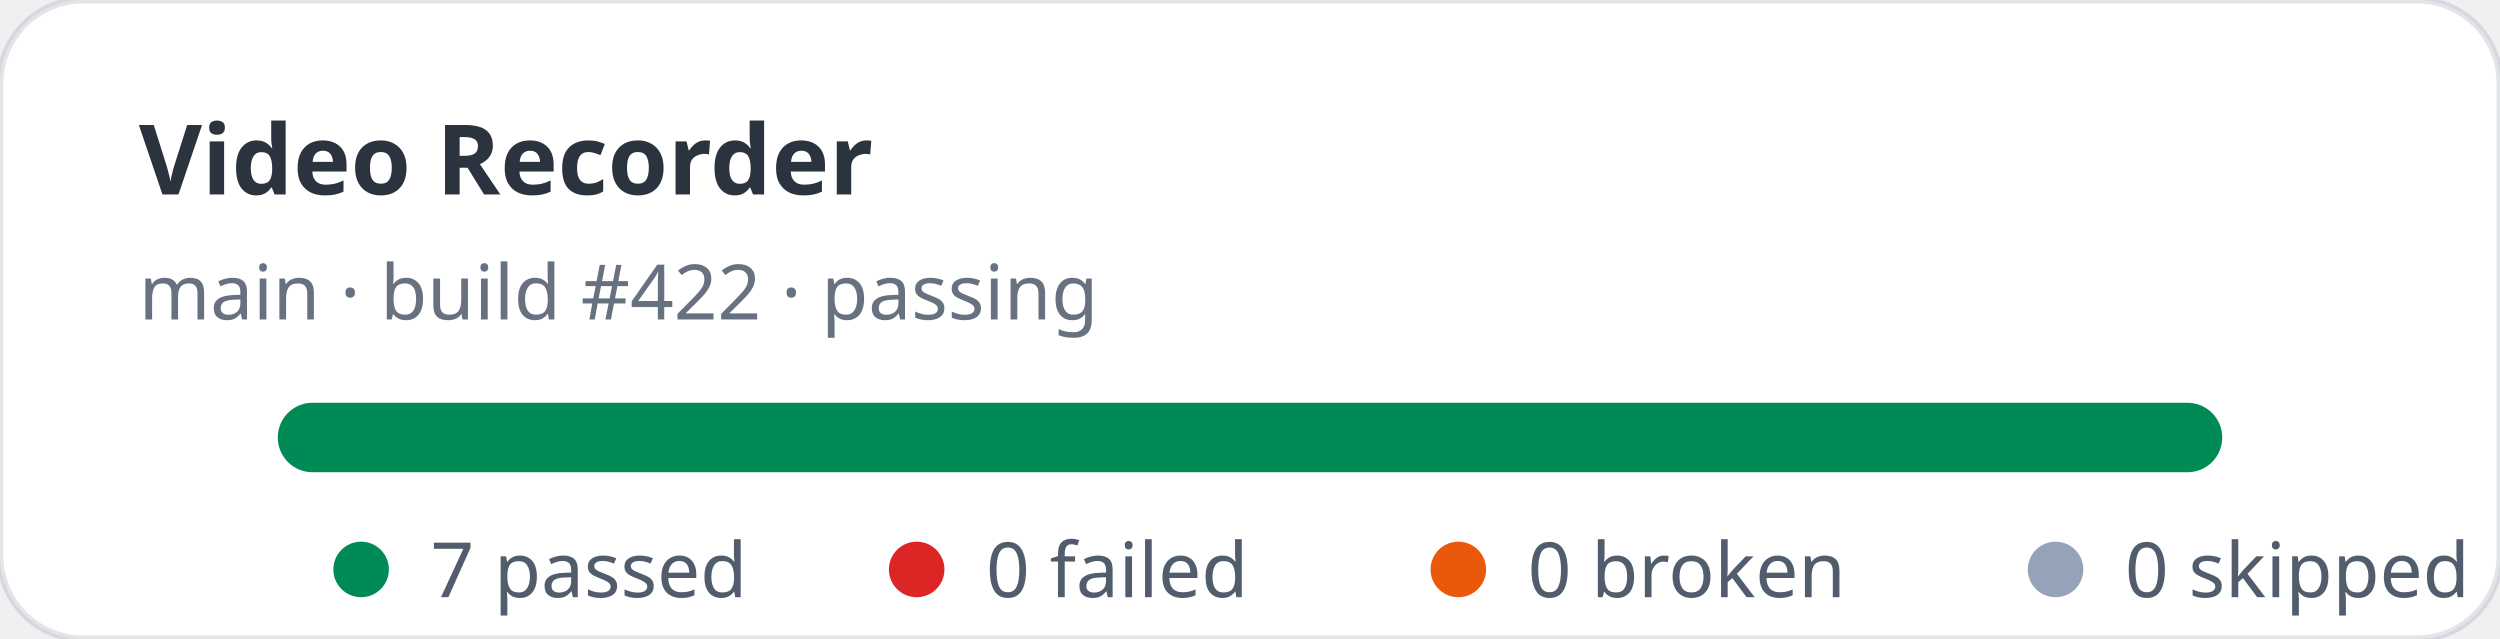
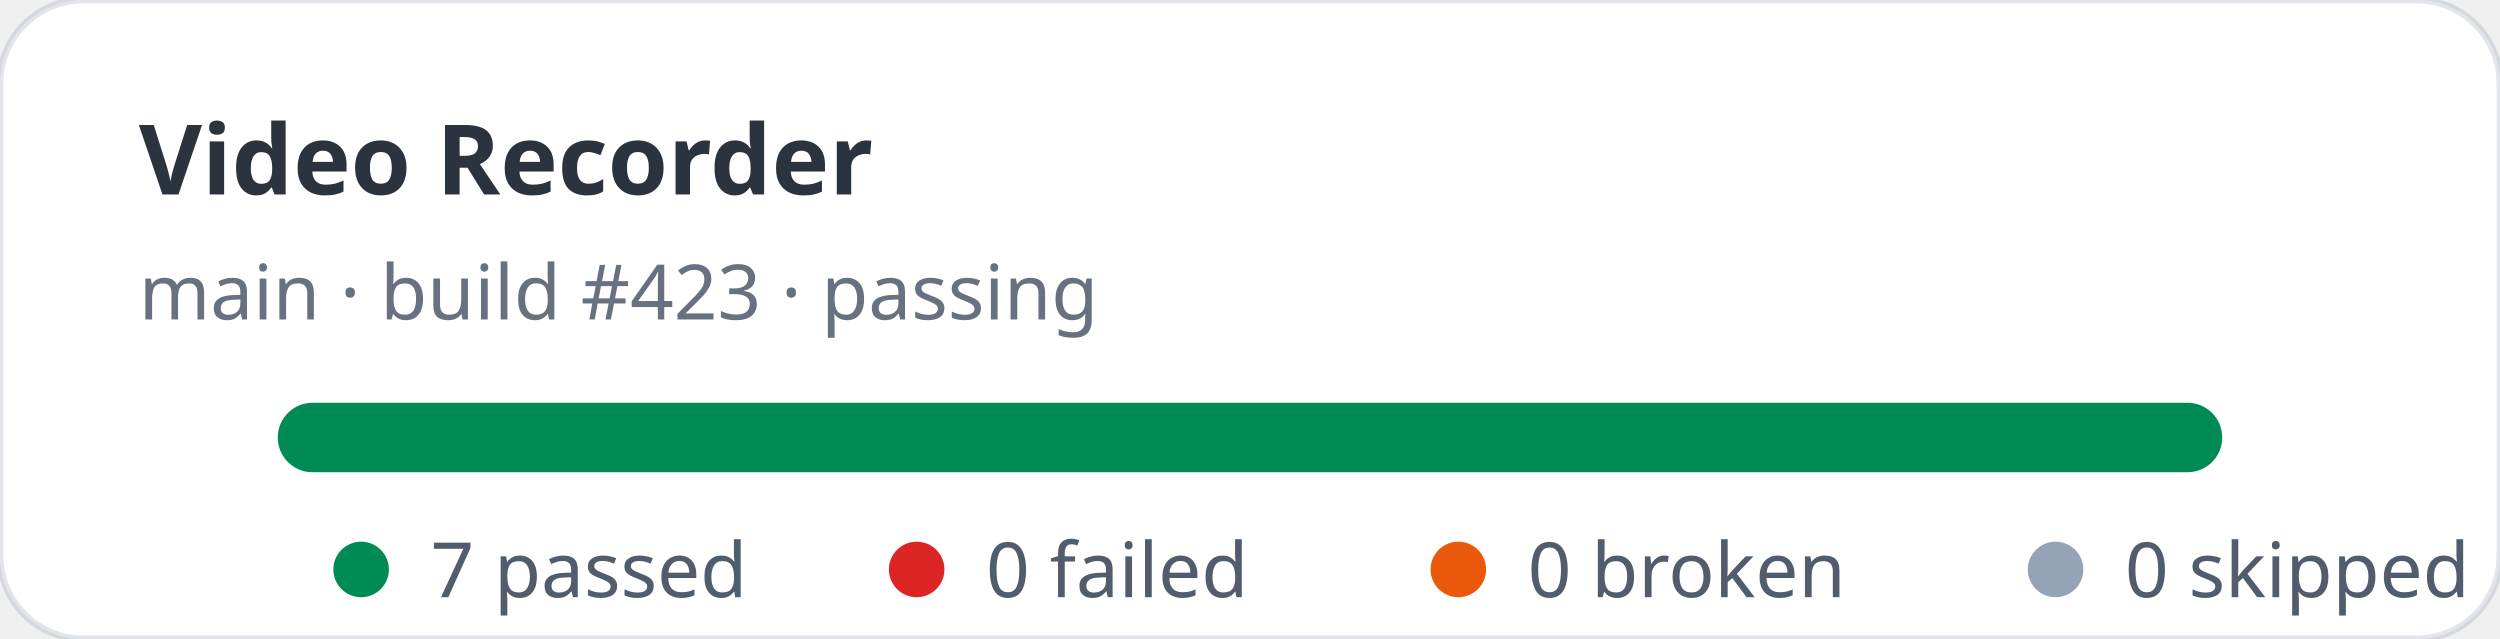
<svg xmlns="http://www.w3.org/2000/svg" width="360" height="92" viewBox="0 0 360 92" role="img" aria-label="Video Recorder stats: 7 passed, 0 failed">
  <rect width="360" height="92" rx="12" fill="#ffffff" stroke="rgba(11,48,86,0.12)" />
  <text x="20" y="28" fill="rgba(1,10,24,0.83)" font-family="ui-sans-serif,system-ui,sans-serif" font-size="14" font-weight="700">Video Recorder</text>
-   <text x="20" y="46" fill="rgba(2,19,44,0.6)" font-family="ui-sans-serif,system-ui,sans-serif" font-size="11">main · build #422 · passing</text>
+   <text x="20" y="46" fill="rgba(2,19,44,0.6)" font-family="ui-sans-serif,system-ui,sans-serif" font-size="11">main · build #423 · passing</text>
  <rect x="40" y="58" width="280" height="10" rx="5" fill="#e2e8f0" />
  <rect x="40" y="58" width="280" height="10" rx="5" fill="#008a56" />
  <g font-family="ui-sans-serif,system-ui,sans-serif" font-size="11" fill="rgba(1,18,40,0.68)">
    <circle cx="52" cy="82" r="4" fill="#008a56" />
    <text x="62" y="86">7 passed</text>
    <circle cx="132" cy="82" r="4" fill="#dc2626" />
    <text x="142" y="86">0 failed</text>
    <circle cx="210" cy="82" r="4" fill="#ea580c" />
    <text x="220" y="86">0 broken</text>
    <circle cx="296" cy="82" r="4" fill="#94a3b8" />
    <text x="306" y="86">0 skipped</text>
  </g>
</svg>
